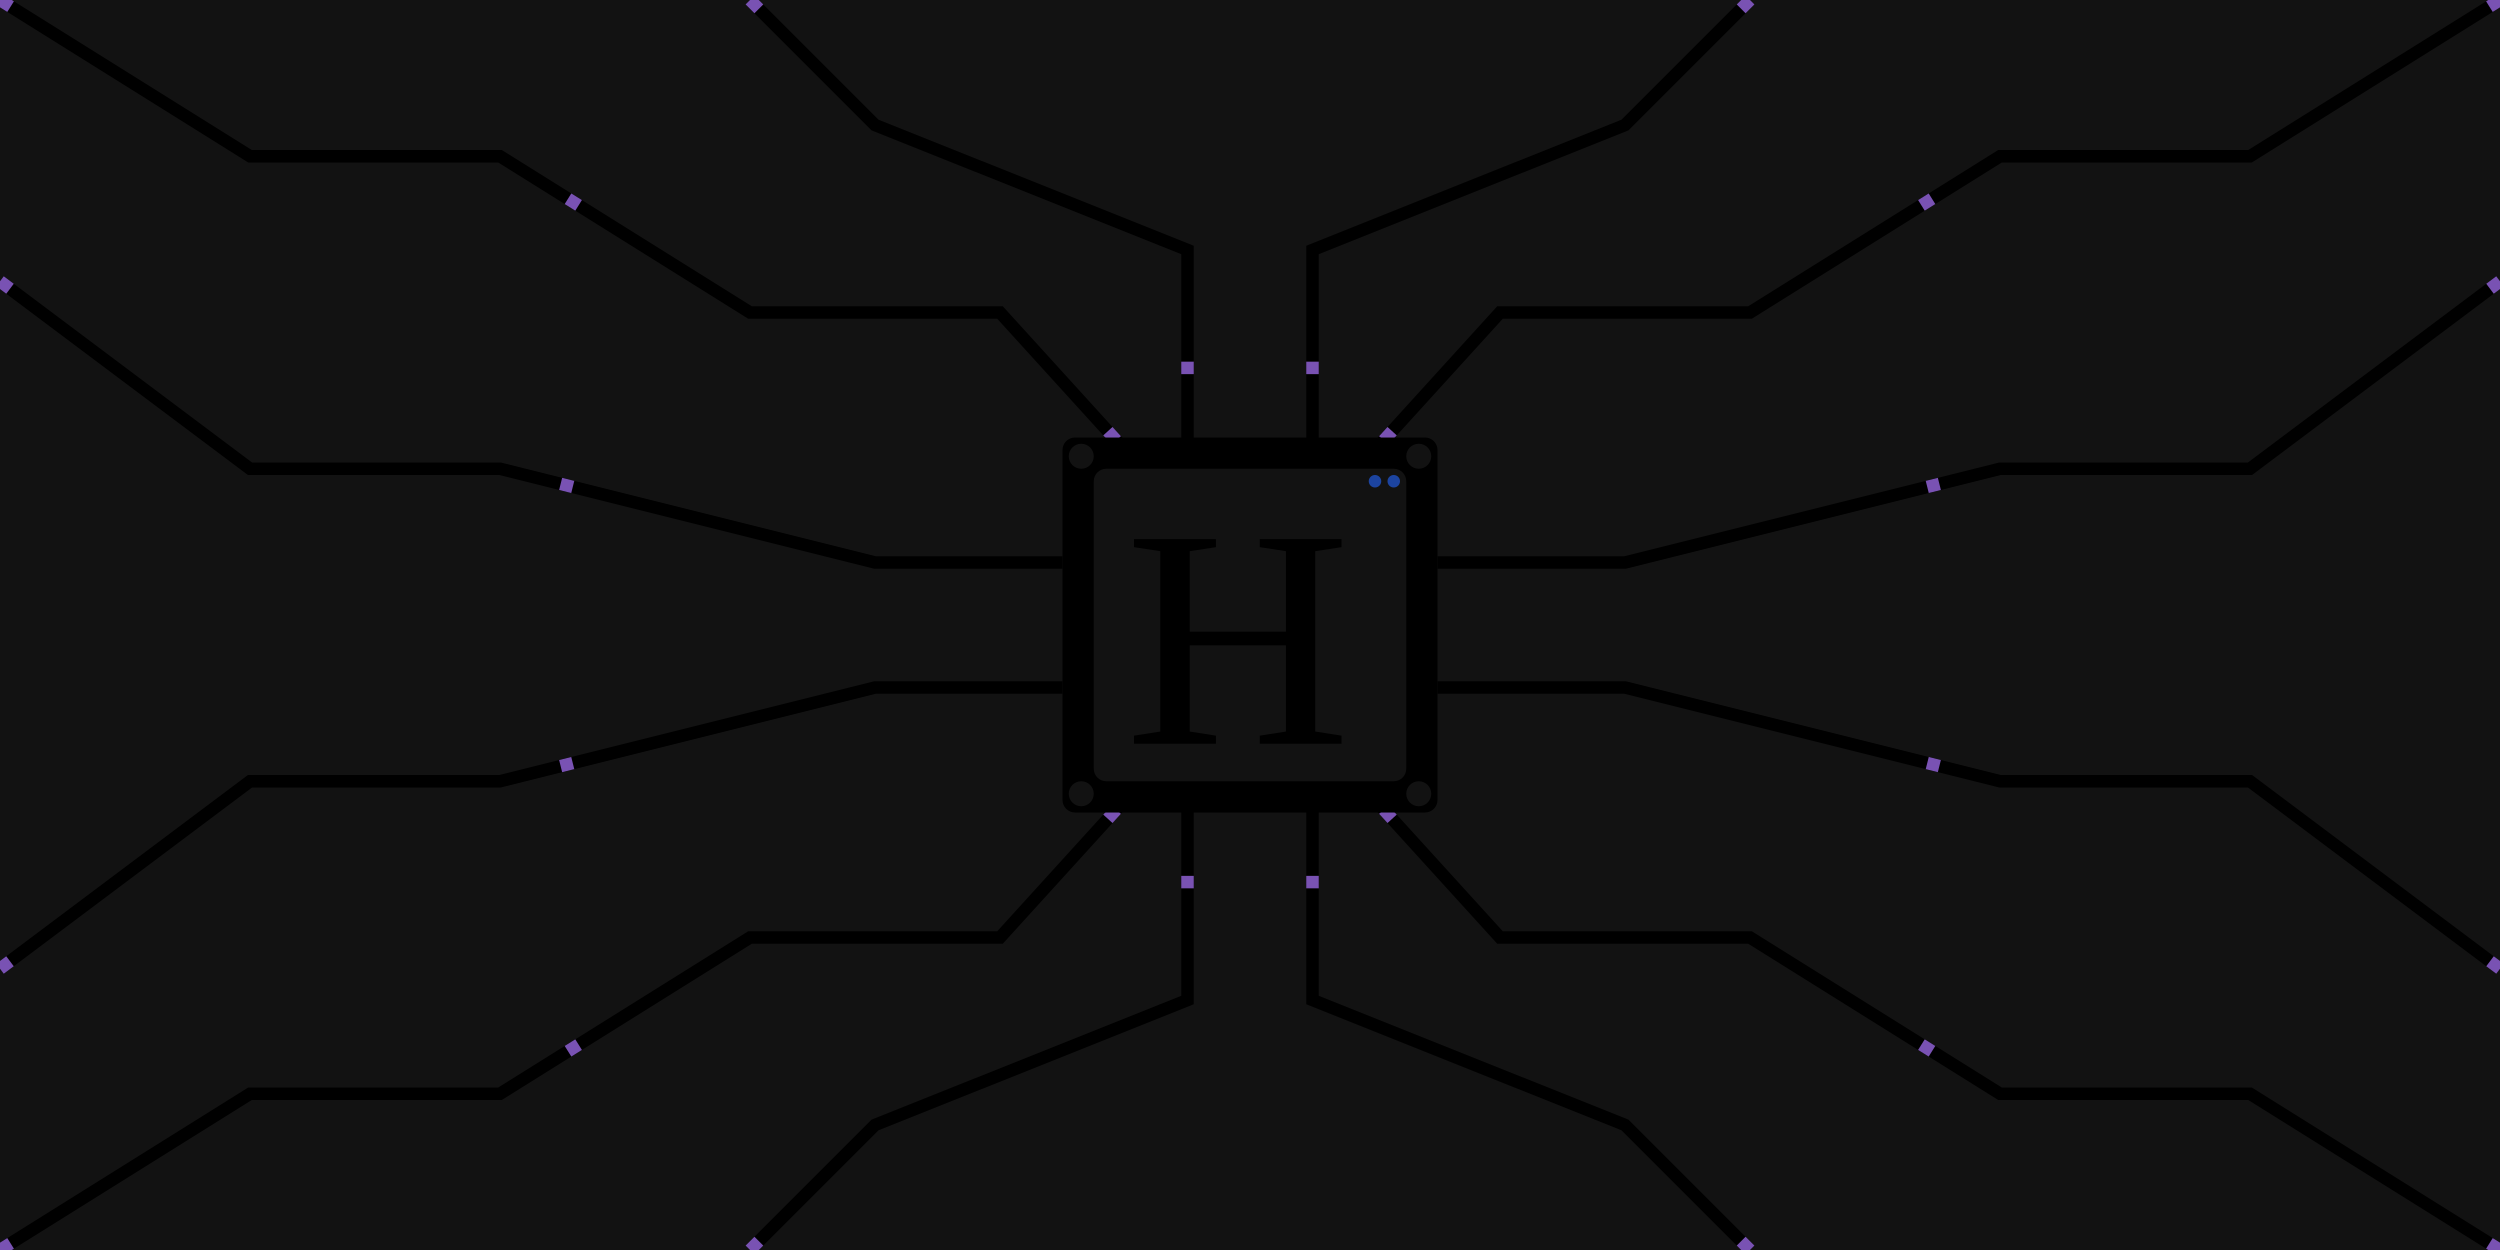
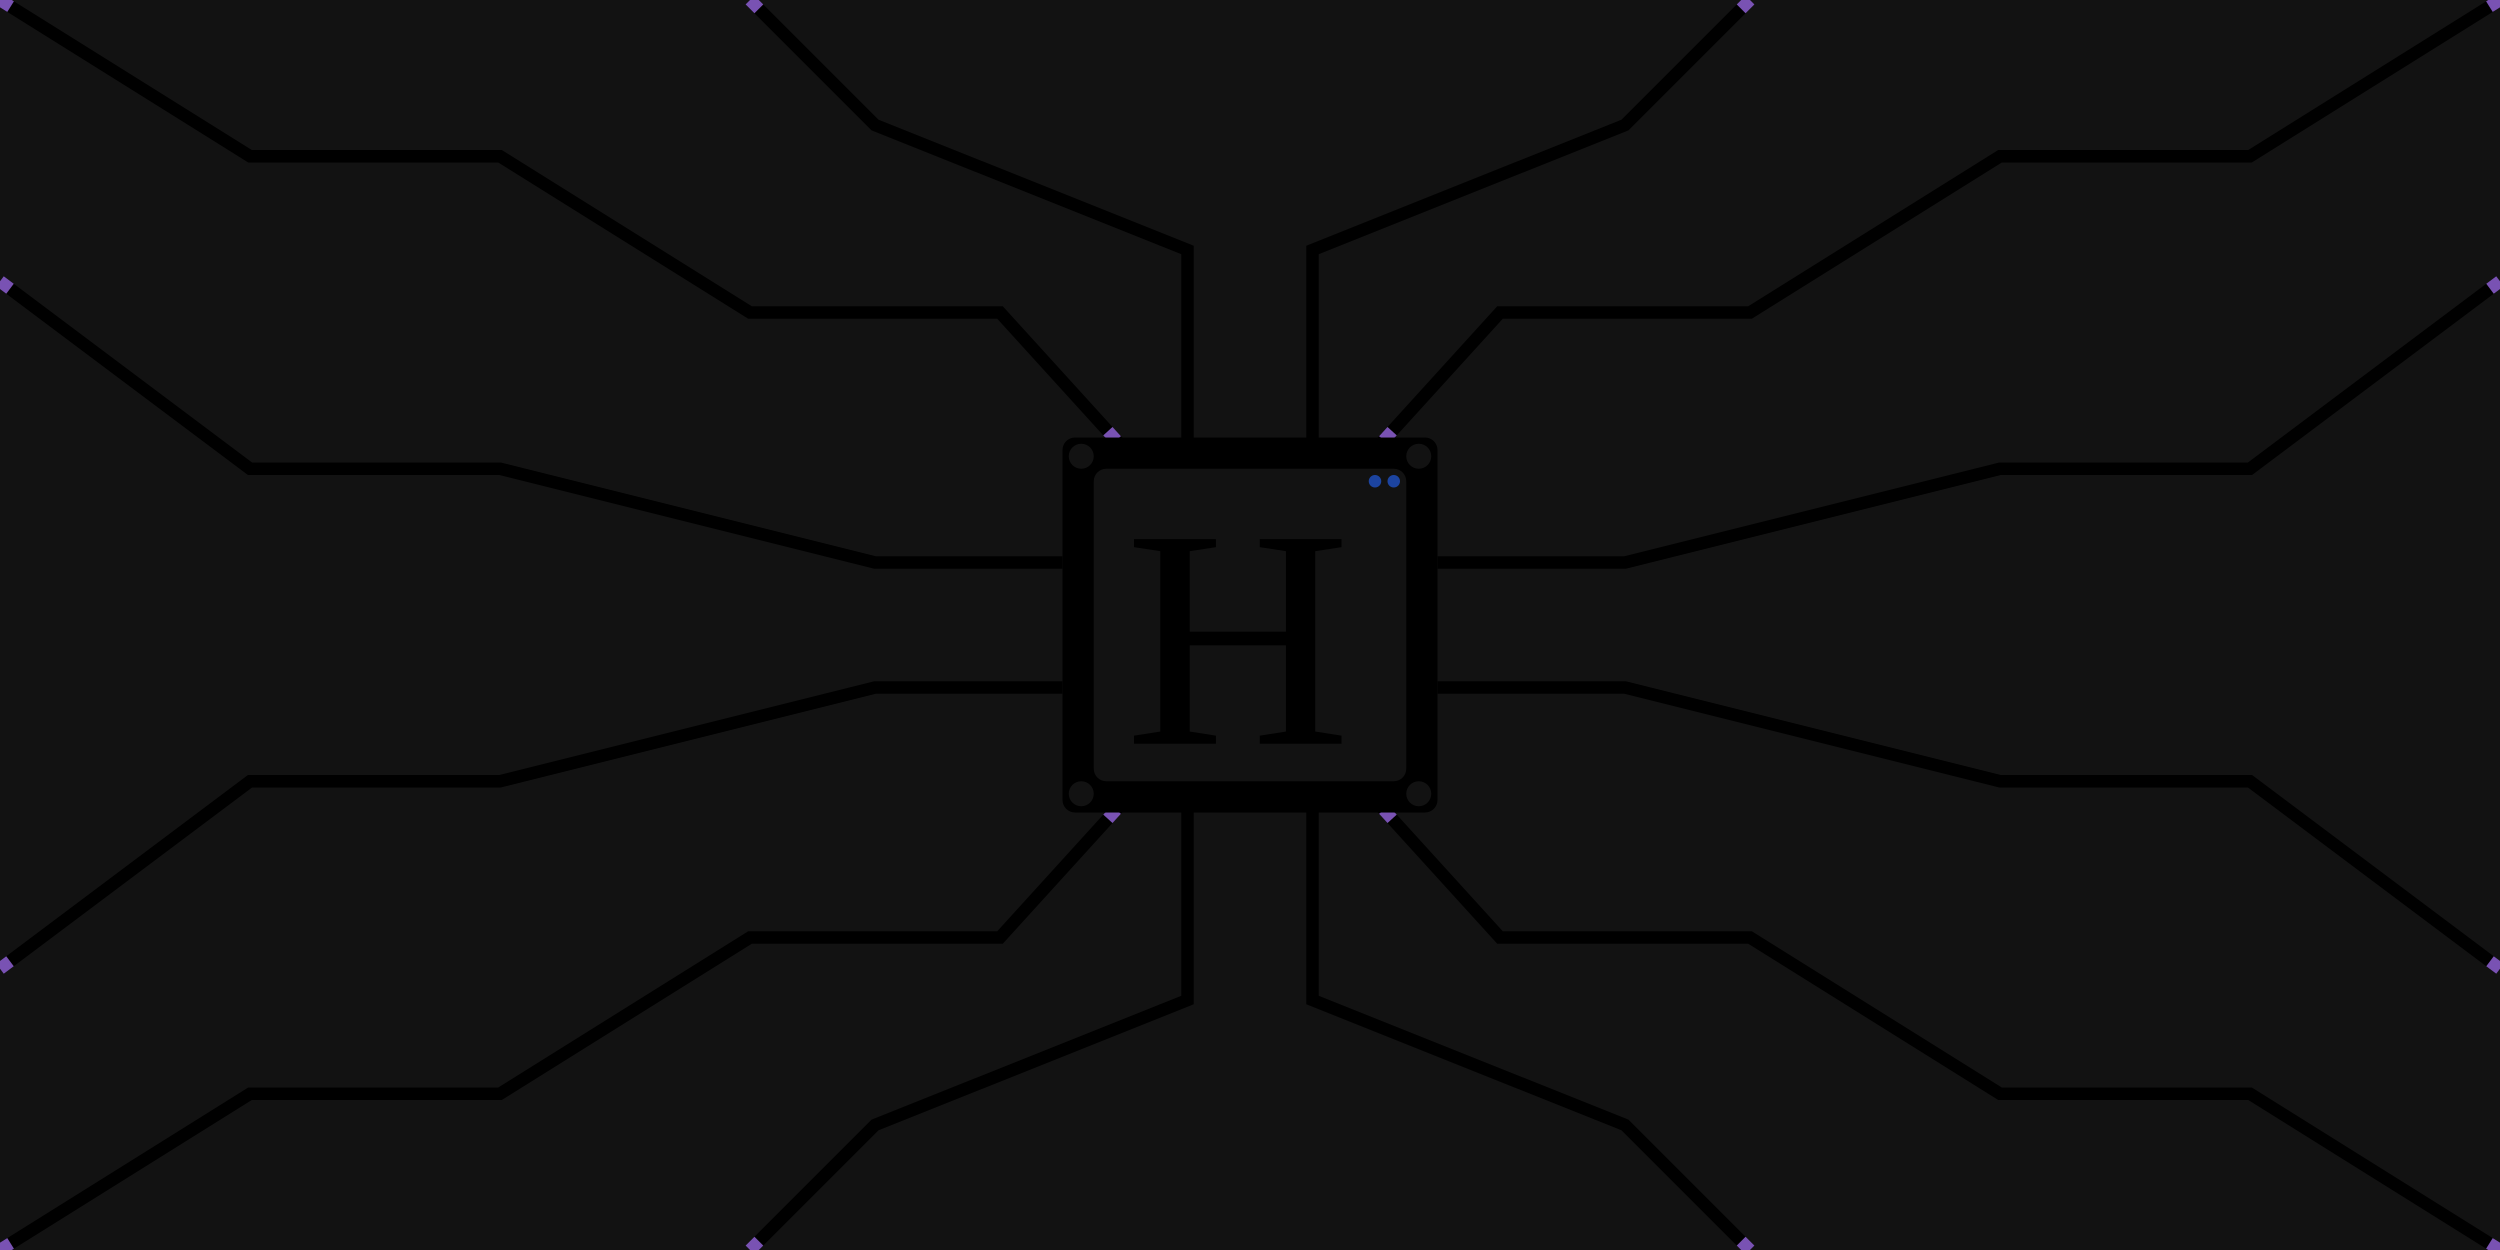
<svg xmlns="http://www.w3.org/2000/svg" viewBox="0 0 400 200" fill="#1c44a0">
  <style>
    .hb-banner-path {
      color: #7952b3;
-       stroke-dasharray: 2 98;
-       stroke-dashoffset: 100;
+       stroke-dasharray: 2 198;
+       stroke-dashoffset: 200;
      animation: dash 5s linear infinite;
    }

    .hb-banner-path[data-animation-duration="3"] {
      animation-duration: 3s;
    }

    .hb-banner-path[data-animation-duration="10"] {
      animation-duration: 10s;
    }

    .hb-banner-path[data-animation-duration="15"] {
      animation-duration: 15s;
    }

    .hb-banner-path[data-animation-duration="20"] {
      animation-duration: 20s;
    }

    @keyframes dash {
      from {
-         stroke-dashoffset: 100;
+         stroke-dashoffset: 200;
      }
      to {
        stroke-dashoffset: 0;
      }
    }
  </style>
  <rect width="400" height="400" fill="#121212" />
  <polyline points="0,0 40,25 80,25 120,50 160,50 180,72" fill="none" stroke="currentColor" stroke-width="2" />
  <polyline class="hb-banner-path" points="0,0 40,25 80,25 120,50 160,50 180,72" fill="none" stroke="currentColor" data-animation-duration="3" stroke-width="2" />
  <polyline points="400,0 360,25 320,25 280,50 240,50 220,72" fill="none" stroke="currentColor" stroke-width="2" />
  <polyline class="hb-banner-path" points="400,0 360,25 320,25 280,50 240,50 220,72" fill="none" stroke="currentColor" data-animation-duration="10" stroke-width="2" />
  <polyline points="0,200 40,175 80,175 120,150 160,150 180,128" fill="none" stroke="currentColor" stroke-width="2" />
  <polyline class="hb-banner-path" points="0,200 40,175 80,175 120,150 160,150 180,128" fill="none" stroke="currentColor" data-animation-duration="20" stroke-width="2" />
  <polyline points="400,200 360,175 320,175 280,150 240,150 220,128" fill="none" stroke="currentColor" stroke-width="2" />
  <polyline class="hb-banner-path" points="400,200 360,175 320,175 280,150 240,150 220,128" fill="none" stroke="currentColor" stroke-width="2" />
  <polyline points="120,0 140,20 190,40 190,72" fill="none" stroke="currentColor" stroke-width="2" />
  <polyline class="hb-banner-path" points="120,0 140,20 190,40 190,72" fill="none" stroke="currentColor" stroke-width="2" />
  <polyline points="280,0 260,20 210,40 210,72" fill="none" stroke="currentColor" stroke-width="2" />
  <polyline class="hb-banner-path" points="280,0 260,20 210,40 210,72" fill="none" stroke="currentColor" data-animation-duration="3" stroke-width="2" />
  <polyline points="120,200 140,180 190,160 190,128" fill="none" stroke="currentColor" stroke-width="2" />
  <polyline class="hb-banner-path" points="120,200 140,180 190,160 190,128" fill="none" stroke="currentColor" data-animation-duration="15" stroke-width="2" />
  <polyline points="280,200 260,180 210,160 210,128" fill="none" stroke="currentColor" stroke-width="2" />
  <polyline class="hb-banner-path" points="280,200 260,180 210,160 210,128" fill="none" stroke="currentColor" data-animation-duration="20" stroke-width="2" />
  <polyline points="0,45 40,75 80,75 140,90 170,90" fill="none" stroke="currentColor" stroke-width="2" />
  <polyline class="hb-banner-path" points="0,45 40,75 80,75 140,90 170,90" fill="none" stroke="currentColor" data-animation-duration="10" stroke-width="2" />
  <polyline points="0,155 40,125 80,125 140,110 170,110" fill="none" stroke="currentColor" stroke-width="2" />
  <polyline class="hb-banner-path" points="0,155 40,125 80,125 140,110 170,110" fill="none" stroke="currentColor" data-animation-duration="15" stroke-width="2" />
  <polyline points="400,45 360,75 320,75 260,90 230,90" fill="none" stroke="currentColor" stroke-width="2" />
  <polyline class="hb-banner-path" points="400,45 360,75 320,75 260,90 230,90" fill="none" stroke="currentColor" data-animation-duration="3" stroke-width="2" />
  <polyline points="400,155 360,125 320,125 260,110 230,110" fill="none" stroke="currentColor" stroke-width="2" />
  <polyline class="hb-banner-path" data-animation-duration="10" points="400,155 360,125 320,125 260,110 230,110" fill="none" stroke="currentColor" stroke-width="2" />
  <rect width="60" height="60" rx="2" x="170" y="70" fill="#000" />
  <rect width="50" height="50" rx="2" x="175" y="75" fill="#121212" />
  <text x="180" y="119" font-size="50" fill="#000">H</text>
  <circle r="2" cx="173" cy="73" fill="#121212" />
  <circle r="2" cx="173" cy="127" fill="#121212" />
  <circle r="2" cx="227" cy="73" fill="#121212" />
  <circle r="2" cx="227" cy="127" fill="#121212" />
  <circle r="1" cx="220" cy="77">
    <animate attributeName="fill" values="black;green;black" dur=".75s" keyTimes="0; .5; 1" repeatCount="indefinite" />
  </circle>
  <circle r="1" cx="223" cy="77">
    <animate attributeName="fill" values="black;red;black" dur="3s" keyTimes="0; .5; 1" repeatCount="indefinite" />
  </circle>
</svg>
